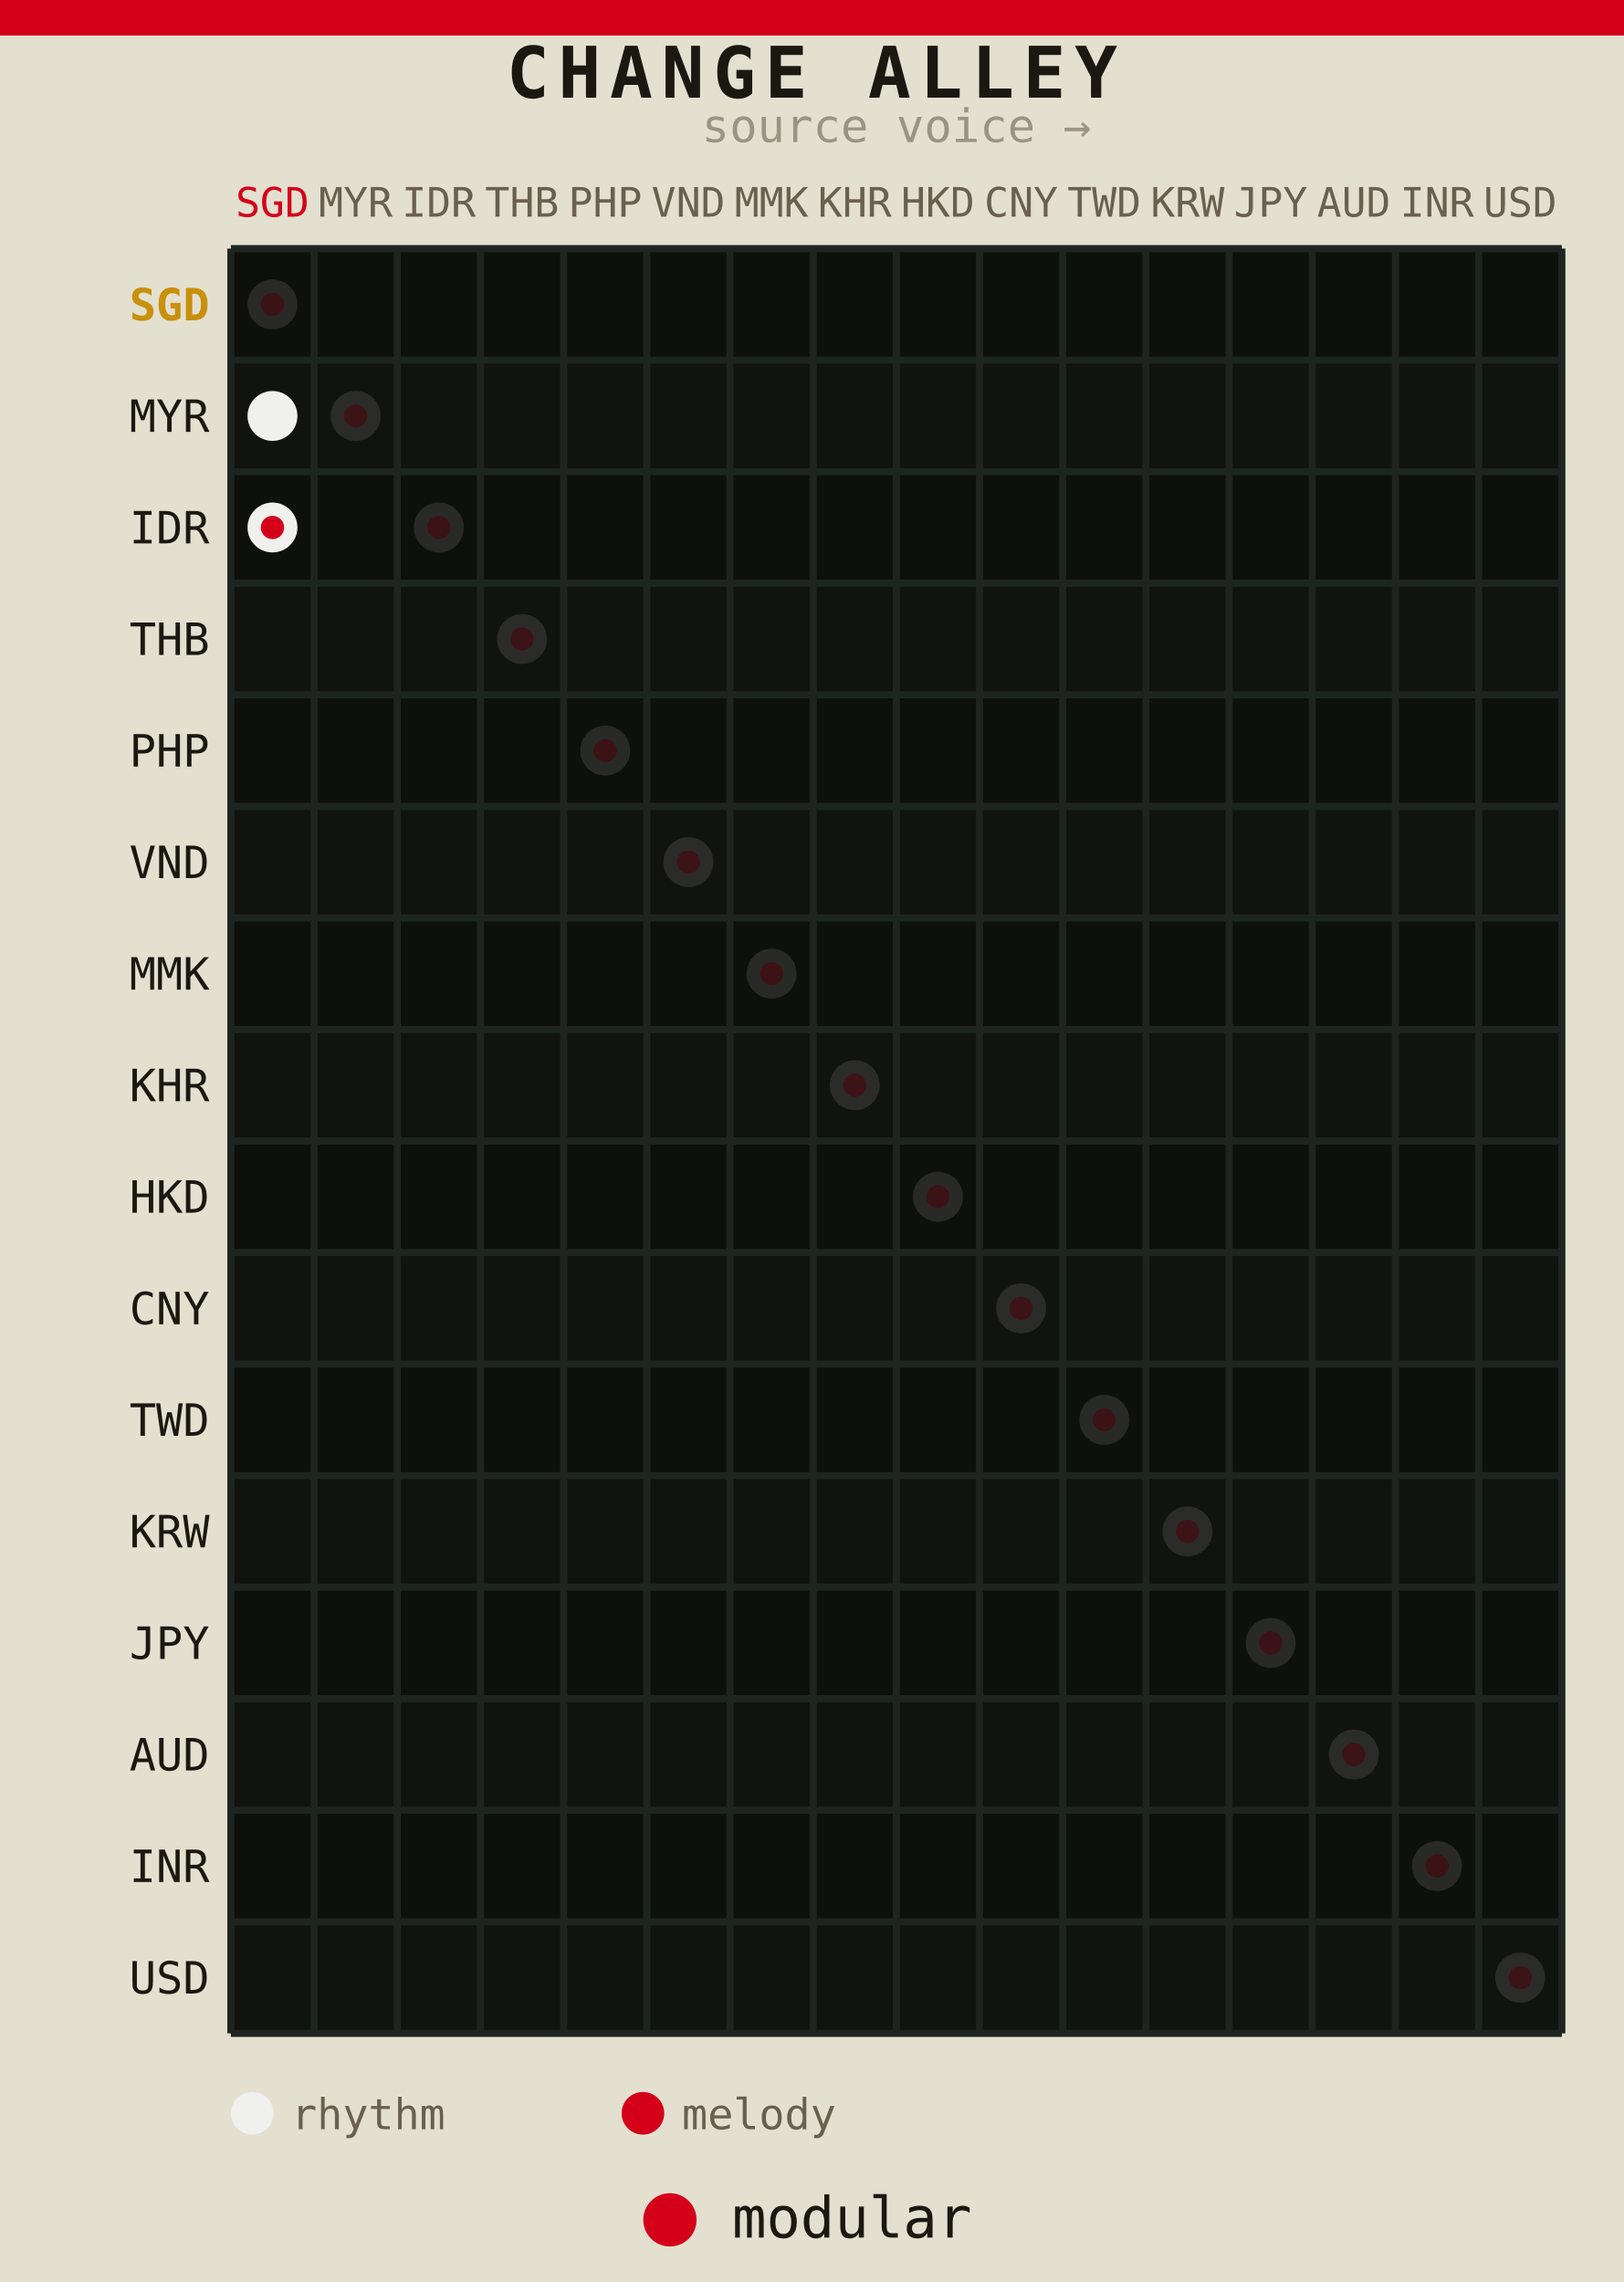
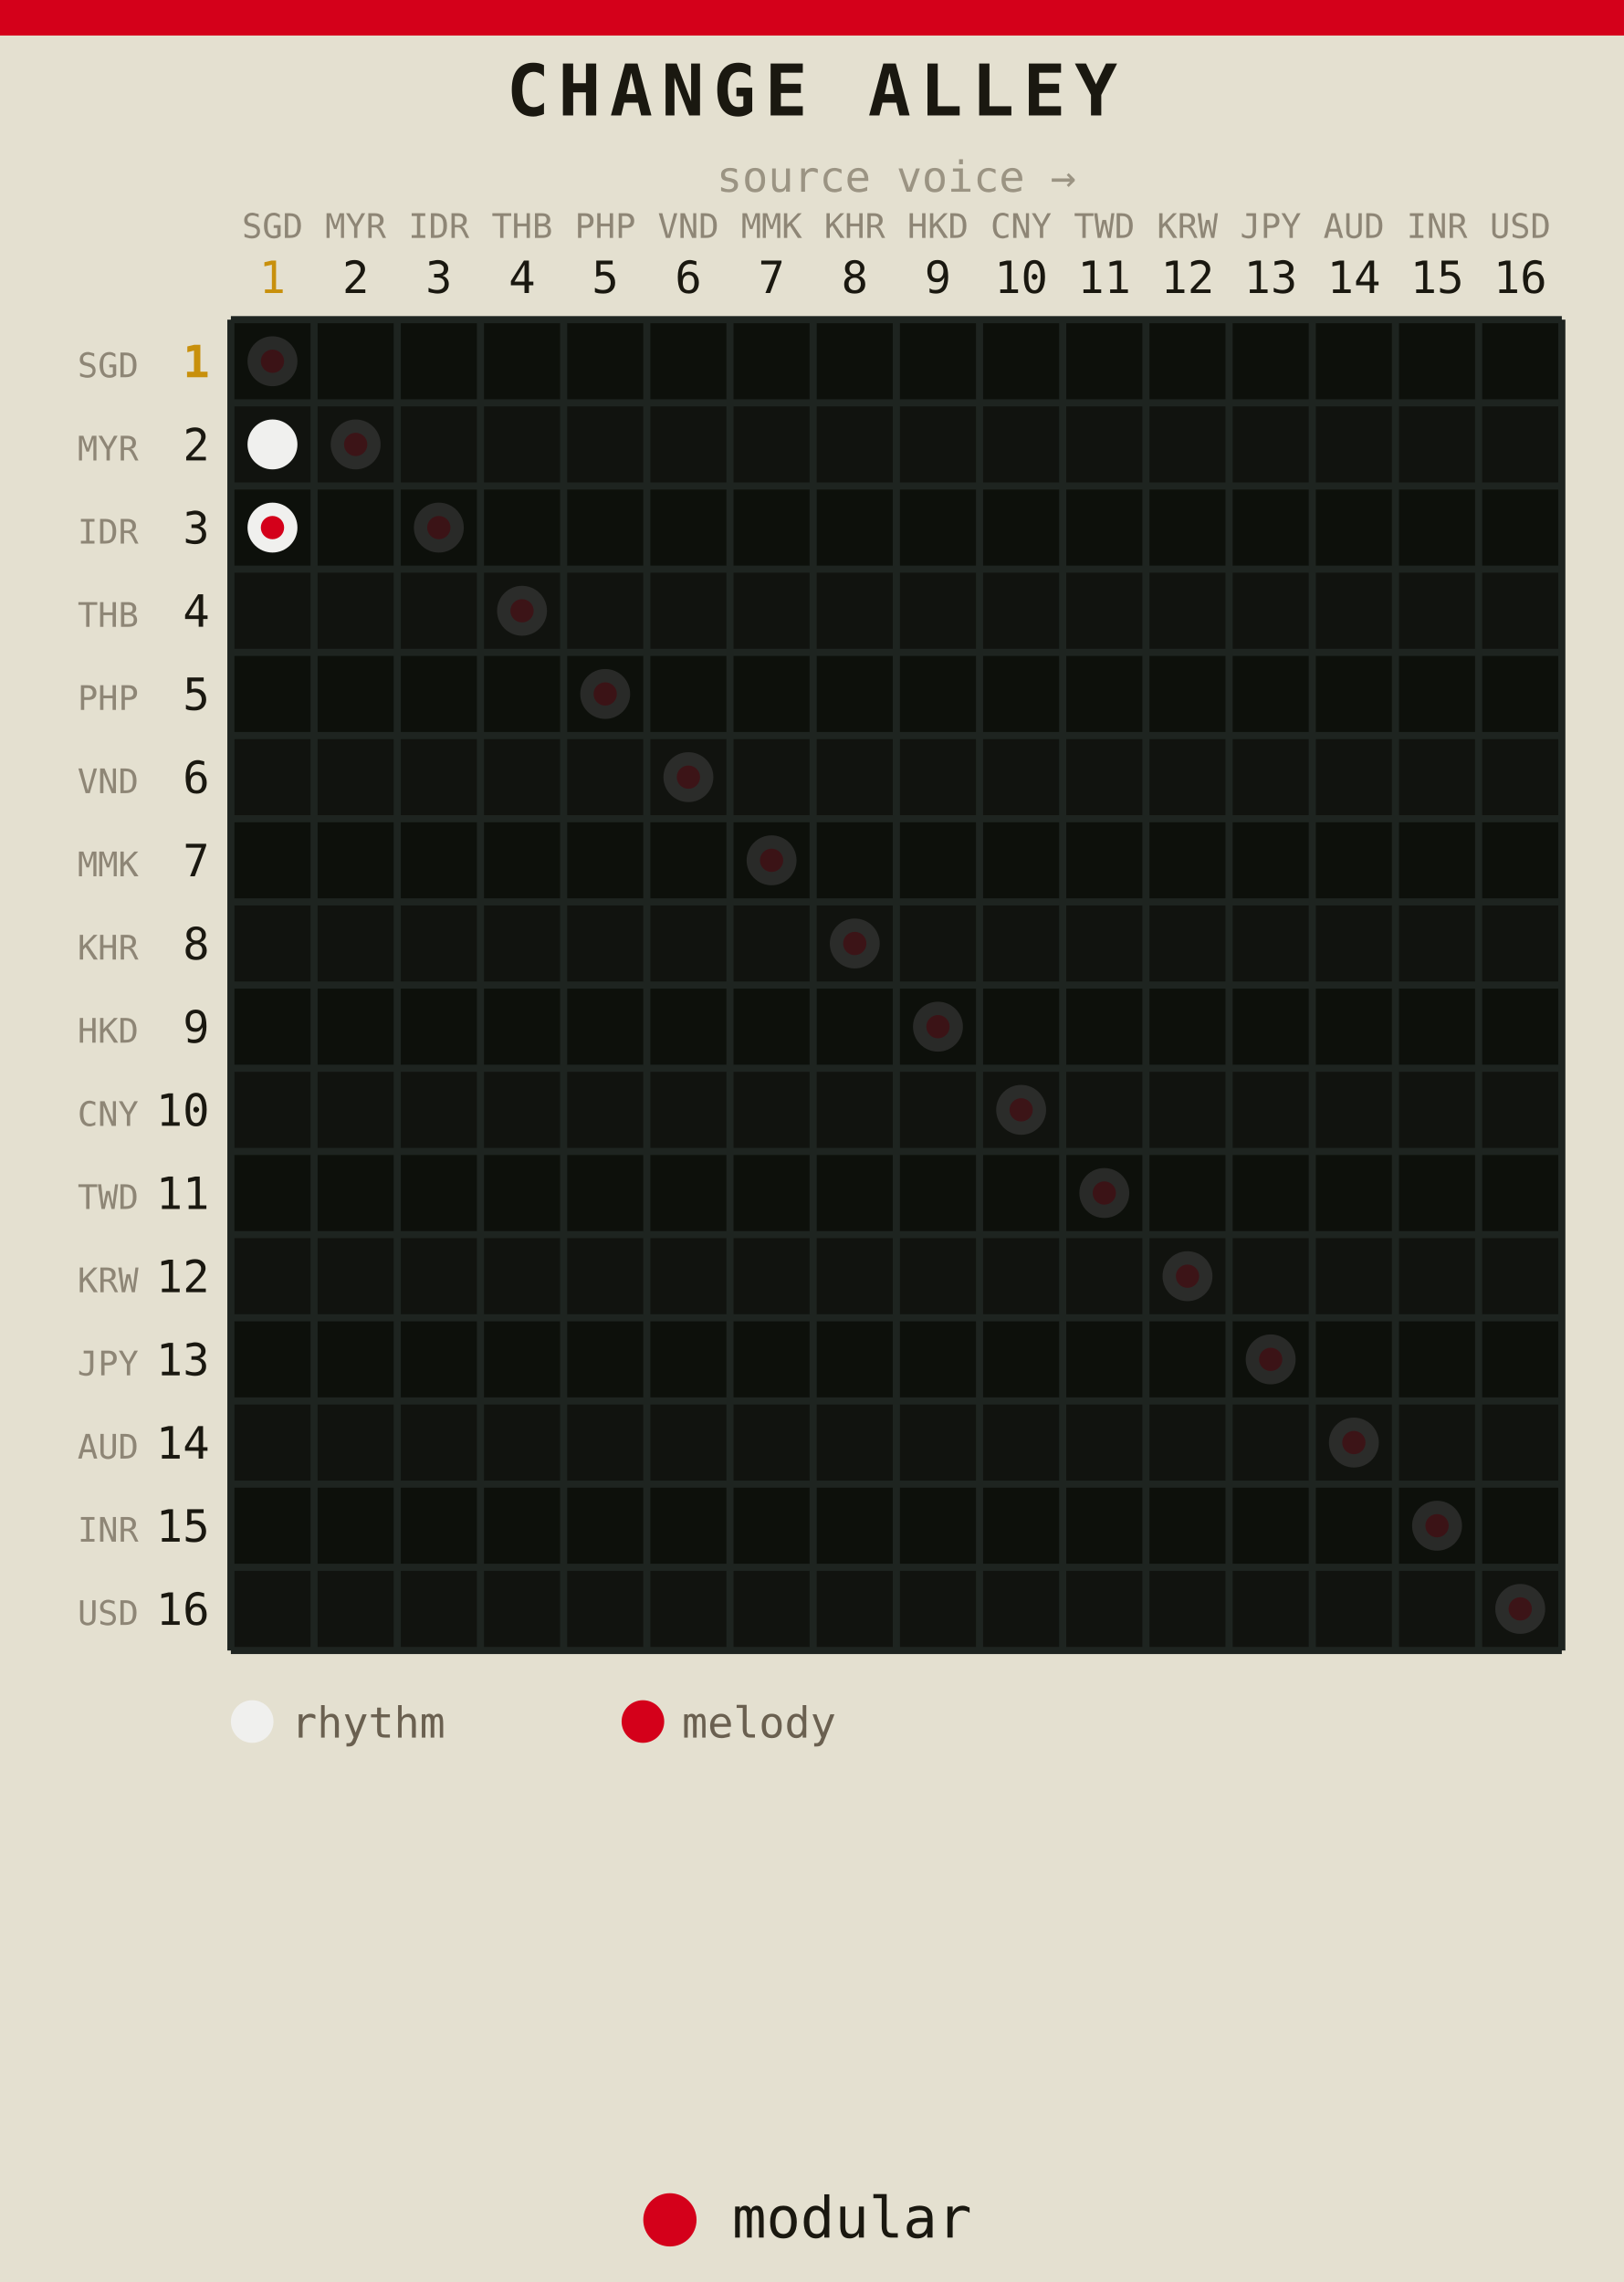
<svg xmlns="http://www.w3.org/2000/svg" width="91.440" height="128.500" viewBox="0 0 91.440 128.500">
  <rect width="91.440" height="128.500" fill="#e4e0d0" />
  <rect width="91.440" height="2.0" fill="#d4001a" />
-   <rect x="13.000" y="14.000" width="74.940" height="100.500" fill="#0d100b" />
-   <rect x="13.000" y="20.281" width="74.940" height="6.281" fill="#111410" opacity="0.8" />
-   <rect x="13.000" y="32.844" width="74.940" height="6.281" fill="#111410" opacity="0.8" />
-   <rect x="13.000" y="45.406" width="74.940" height="6.281" fill="#111410" opacity="0.8" />
-   <rect x="13.000" y="57.969" width="74.940" height="6.281" fill="#111410" opacity="0.8" />
-   <rect x="13.000" y="70.531" width="74.940" height="6.281" fill="#111410" opacity="0.8" />
-   <rect x="13.000" y="83.094" width="74.940" height="6.281" fill="#111410" opacity="0.8" />
-   <rect x="13.000" y="95.656" width="74.940" height="6.281" fill="#111410" opacity="0.8" />
-   <rect x="13.000" y="108.219" width="74.940" height="6.281" fill="#111410" opacity="0.8" />
-   <line x1="13.000" y1="14.000" x2="13.000" y2="114.500" stroke="#1e2420" stroke-width="0.4" />
-   <line x1="13.000" y1="14.000" x2="87.940" y2="14.000" stroke="#1e2420" stroke-width="0.4" />
-   <line x1="17.684" y1="14.000" x2="17.684" y2="114.500" stroke="#1e2420" stroke-width="0.4" />
-   <line x1="13.000" y1="20.281" x2="87.940" y2="20.281" stroke="#1e2420" stroke-width="0.4" />
-   <line x1="22.367" y1="14.000" x2="22.367" y2="114.500" stroke="#1e2420" stroke-width="0.4" />
-   <line x1="13.000" y1="26.562" x2="87.940" y2="26.562" stroke="#1e2420" stroke-width="0.4" />
-   <line x1="27.051" y1="14.000" x2="27.051" y2="114.500" stroke="#1e2420" stroke-width="0.4" />
-   <line x1="13.000" y1="32.844" x2="87.940" y2="32.844" stroke="#1e2420" stroke-width="0.4" />
-   <line x1="31.735" y1="14.000" x2="31.735" y2="114.500" stroke="#1e2420" stroke-width="0.4" />
-   <line x1="13.000" y1="39.125" x2="87.940" y2="39.125" stroke="#1e2420" stroke-width="0.4" />
-   <line x1="36.419" y1="14.000" x2="36.419" y2="114.500" stroke="#1e2420" stroke-width="0.4" />
-   <line x1="13.000" y1="45.406" x2="87.940" y2="45.406" stroke="#1e2420" stroke-width="0.4" />
-   <line x1="41.102" y1="14.000" x2="41.102" y2="114.500" stroke="#1e2420" stroke-width="0.4" />
-   <line x1="13.000" y1="51.688" x2="87.940" y2="51.688" stroke="#1e2420" stroke-width="0.4" />
-   <line x1="45.786" y1="14.000" x2="45.786" y2="114.500" stroke="#1e2420" stroke-width="0.4" />
-   <line x1="13.000" y1="57.969" x2="87.940" y2="57.969" stroke="#1e2420" stroke-width="0.4" />
-   <line x1="50.470" y1="14.000" x2="50.470" y2="114.500" stroke="#1e2420" stroke-width="0.4" />
-   <line x1="13.000" y1="64.250" x2="87.940" y2="64.250" stroke="#1e2420" stroke-width="0.4" />
-   <line x1="55.154" y1="14.000" x2="55.154" y2="114.500" stroke="#1e2420" stroke-width="0.4" />
-   <line x1="13.000" y1="70.531" x2="87.940" y2="70.531" stroke="#1e2420" stroke-width="0.4" />
-   <line x1="59.837" y1="14.000" x2="59.837" y2="114.500" stroke="#1e2420" stroke-width="0.4" />
-   <line x1="13.000" y1="76.812" x2="87.940" y2="76.812" stroke="#1e2420" stroke-width="0.4" />
-   <line x1="64.521" y1="14.000" x2="64.521" y2="114.500" stroke="#1e2420" stroke-width="0.4" />
-   <line x1="13.000" y1="83.094" x2="87.940" y2="83.094" stroke="#1e2420" stroke-width="0.4" />
-   <line x1="69.205" y1="14.000" x2="69.205" y2="114.500" stroke="#1e2420" stroke-width="0.4" />
-   <line x1="13.000" y1="89.375" x2="87.940" y2="89.375" stroke="#1e2420" stroke-width="0.4" />
-   <line x1="73.889" y1="14.000" x2="73.889" y2="114.500" stroke="#1e2420" stroke-width="0.4" />
-   <line x1="13.000" y1="95.656" x2="87.940" y2="95.656" stroke="#1e2420" stroke-width="0.4" />
-   <line x1="78.572" y1="14.000" x2="78.572" y2="114.500" stroke="#1e2420" stroke-width="0.4" />
-   <line x1="13.000" y1="101.938" x2="87.940" y2="101.938" stroke="#1e2420" stroke-width="0.4" />
-   <line x1="83.256" y1="14.000" x2="83.256" y2="114.500" stroke="#1e2420" stroke-width="0.4" />
-   <line x1="13.000" y1="108.219" x2="87.940" y2="108.219" stroke="#1e2420" stroke-width="0.4" />
-   <line x1="87.940" y1="14.000" x2="87.940" y2="114.500" stroke="#1e2420" stroke-width="0.4" />
-   <line x1="13.000" y1="114.500" x2="87.940" y2="114.500" stroke="#1e2420" stroke-width="0.4" />
-   <text x="15.342" y="12.200" text-anchor="middle" font-family="monospace" font-size="2.3" fill="#d4001a">SGD</text>
-   <text x="20.026" y="12.200" text-anchor="middle" font-family="monospace" font-size="2.3" fill="#6a6050">MYR</text>
-   <text x="24.709" y="12.200" text-anchor="middle" font-family="monospace" font-size="2.3" fill="#6a6050">IDR</text>
-   <text x="29.393" y="12.200" text-anchor="middle" font-family="monospace" font-size="2.3" fill="#6a6050">THB</text>
-   <text x="34.077" y="12.200" text-anchor="middle" font-family="monospace" font-size="2.3" fill="#6a6050">PHP</text>
-   <text x="38.761" y="12.200" text-anchor="middle" font-family="monospace" font-size="2.3" fill="#6a6050">VND</text>
-   <text x="43.444" y="12.200" text-anchor="middle" font-family="monospace" font-size="2.3" fill="#6a6050">MMK</text>
-   <text x="48.128" y="12.200" text-anchor="middle" font-family="monospace" font-size="2.3" fill="#6a6050">KHR</text>
-   <text x="52.812" y="12.200" text-anchor="middle" font-family="monospace" font-size="2.3" fill="#6a6050">HKD</text>
-   <text x="57.496" y="12.200" text-anchor="middle" font-family="monospace" font-size="2.3" fill="#6a6050">CNY</text>
-   <text x="62.179" y="12.200" text-anchor="middle" font-family="monospace" font-size="2.3" fill="#6a6050">TWD</text>
-   <text x="66.863" y="12.200" text-anchor="middle" font-family="monospace" font-size="2.3" fill="#6a6050">KRW</text>
-   <text x="71.547" y="12.200" text-anchor="middle" font-family="monospace" font-size="2.3" fill="#6a6050">JPY</text>
-   <text x="76.231" y="12.200" text-anchor="middle" font-family="monospace" font-size="2.3" fill="#6a6050">AUD</text>
-   <text x="80.914" y="12.200" text-anchor="middle" font-family="monospace" font-size="2.3" fill="#6a6050">INR</text>
-   <text x="85.598" y="12.200" text-anchor="middle" font-family="monospace" font-size="2.3" fill="#6a6050">USD</text>
-   <text x="50.470" y="8.000" text-anchor="middle" font-family="monospace" font-size="2.6" fill="#6a6050" opacity="0.6">source voice →</text>
-   <text x="11.800" y="18.041" text-anchor="end" font-family="monospace" font-size="2.5" fill="#c8900c" font-weight="bold">SGD</text>
-   <text x="11.800" y="24.322" text-anchor="end" font-family="monospace" font-size="2.5" fill="#1a1810">MYR</text>
-   <text x="11.800" y="30.603" text-anchor="end" font-family="monospace" font-size="2.5" fill="#1a1810">IDR</text>
-   <text x="11.800" y="36.884" text-anchor="end" font-family="monospace" font-size="2.5" fill="#1a1810">THB</text>
-   <text x="11.800" y="43.166" text-anchor="end" font-family="monospace" font-size="2.5" fill="#1a1810">PHP</text>
-   <text x="11.800" y="49.447" text-anchor="end" font-family="monospace" font-size="2.5" fill="#1a1810">VND</text>
-   <text x="11.800" y="55.728" text-anchor="end" font-family="monospace" font-size="2.5" fill="#1a1810">MMK</text>
-   <text x="11.800" y="62.009" text-anchor="end" font-family="monospace" font-size="2.5" fill="#1a1810">KHR</text>
-   <text x="11.800" y="68.291" text-anchor="end" font-family="monospace" font-size="2.5" fill="#1a1810">HKD</text>
-   <text x="11.800" y="74.572" text-anchor="end" font-family="monospace" font-size="2.5" fill="#1a1810">CNY</text>
-   <text x="11.800" y="80.853" text-anchor="end" font-family="monospace" font-size="2.5" fill="#1a1810">TWD</text>
-   <text x="11.800" y="87.134" text-anchor="end" font-family="monospace" font-size="2.5" fill="#1a1810">KRW</text>
-   <text x="11.800" y="93.416" text-anchor="end" font-family="monospace" font-size="2.5" fill="#1a1810">JPY</text>
-   <text x="11.800" y="99.697" text-anchor="end" font-family="monospace" font-size="2.5" fill="#1a1810">AUD</text>
-   <text x="11.800" y="105.978" text-anchor="end" font-family="monospace" font-size="2.5" fill="#1a1810">INR</text>
-   <text x="11.800" y="112.259" text-anchor="end" font-family="monospace" font-size="2.5" fill="#1a1810">USD</text>
-   <circle cx="15.342" cy="17.141" r="1.405" fill="#404040" opacity="0.55" />
-   <circle cx="15.342" cy="17.141" r="0.656" fill="#4a0008" opacity="0.55" />
-   <circle cx="20.026" cy="23.422" r="1.405" fill="#404040" opacity="0.55" />
-   <circle cx="20.026" cy="23.422" r="0.656" fill="#4a0008" opacity="0.55" />
-   <circle cx="24.709" cy="29.703" r="1.405" fill="#404040" opacity="0.55" />
-   <circle cx="24.709" cy="29.703" r="0.656" fill="#4a0008" opacity="0.55" />
-   <circle cx="29.393" cy="35.984" r="1.405" fill="#404040" opacity="0.55" />
-   <circle cx="29.393" cy="35.984" r="0.656" fill="#4a0008" opacity="0.55" />
-   <circle cx="34.077" cy="42.266" r="1.405" fill="#404040" opacity="0.55" />
-   <circle cx="34.077" cy="42.266" r="0.656" fill="#4a0008" opacity="0.55" />
-   <circle cx="38.761" cy="48.547" r="1.405" fill="#404040" opacity="0.55" />
-   <circle cx="38.761" cy="48.547" r="0.656" fill="#4a0008" opacity="0.55" />
-   <circle cx="43.444" cy="54.828" r="1.405" fill="#404040" opacity="0.55" />
-   <circle cx="43.444" cy="54.828" r="0.656" fill="#4a0008" opacity="0.55" />
-   <circle cx="48.128" cy="61.109" r="1.405" fill="#404040" opacity="0.55" />
-   <circle cx="48.128" cy="61.109" r="0.656" fill="#4a0008" opacity="0.55" />
-   <circle cx="52.812" cy="67.391" r="1.405" fill="#404040" opacity="0.55" />
-   <circle cx="52.812" cy="67.391" r="0.656" fill="#4a0008" opacity="0.55" />
-   <circle cx="57.496" cy="73.672" r="1.405" fill="#404040" opacity="0.55" />
-   <circle cx="57.496" cy="73.672" r="0.656" fill="#4a0008" opacity="0.55" />
-   <circle cx="62.179" cy="79.953" r="1.405" fill="#404040" opacity="0.55" />
-   <circle cx="62.179" cy="79.953" r="0.656" fill="#4a0008" opacity="0.55" />
-   <circle cx="66.863" cy="86.234" r="1.405" fill="#404040" opacity="0.55" />
-   <circle cx="66.863" cy="86.234" r="0.656" fill="#4a0008" opacity="0.55" />
-   <circle cx="71.547" cy="92.516" r="1.405" fill="#404040" opacity="0.55" />
-   <circle cx="71.547" cy="92.516" r="0.656" fill="#4a0008" opacity="0.55" />
-   <circle cx="76.231" cy="98.797" r="1.405" fill="#404040" opacity="0.55" />
-   <circle cx="76.231" cy="98.797" r="0.656" fill="#4a0008" opacity="0.55" />
-   <circle cx="80.914" cy="105.078" r="1.405" fill="#404040" opacity="0.55" />
-   <circle cx="80.914" cy="105.078" r="0.656" fill="#4a0008" opacity="0.55" />
-   <circle cx="85.598" cy="111.359" r="1.405" fill="#404040" opacity="0.55" />
-   <circle cx="85.598" cy="111.359" r="0.656" fill="#4a0008" opacity="0.55" />
-   <circle cx="15.342" cy="23.422" r="1.405" fill="#f0f0ee" />
-   <circle cx="15.342" cy="29.703" r="1.405" fill="#f0f0ee" />
-   <circle cx="15.342" cy="29.703" r="0.656" fill="#d4001a" />
-   <text x="45.720" y="5.500" text-anchor="middle" font-family="monospace" font-size="4.0" font-weight="bold" letter-spacing="0.5" fill="#1a1810">CHANGE ALLEY</text>
-   <circle cx="14.200" cy="119.000" r="1.200" fill="#f0f0ee" />
-   <text x="16.400" y="119.900" font-family="monospace" font-size="2.4" fill="#6a6050">rhythm</text>
-   <circle cx="36.200" cy="119.000" r="1.200" fill="#d4001a" />
-   <text x="38.400" y="119.900" font-family="monospace" font-size="2.4" fill="#6a6050">melody</text>
+   <rect x="13.000" y="18.000" width="74.940" height="74.940" fill="#0d100b" />
+   <rect x="13.000" y="22.684" width="74.940" height="4.684" fill="#111410" opacity="0.8" />
+   <rect x="13.000" y="32.051" width="74.940" height="4.684" fill="#111410" opacity="0.8" />
+   <rect x="13.000" y="41.419" width="74.940" height="4.684" fill="#111410" opacity="0.8" />
+   <rect x="13.000" y="50.786" width="74.940" height="4.684" fill="#111410" opacity="0.8" />
+   <rect x="13.000" y="60.154" width="74.940" height="4.684" fill="#111410" opacity="0.8" />
+   <rect x="13.000" y="69.521" width="74.940" height="4.684" fill="#111410" opacity="0.8" />
+   <rect x="13.000" y="78.889" width="74.940" height="4.684" fill="#111410" opacity="0.8" />
+   <rect x="13.000" y="88.256" width="74.940" height="4.684" fill="#111410" opacity="0.8" />
+   <line x1="13.000" y1="18.000" x2="13.000" y2="92.940" stroke="#1e2420" stroke-width="0.4" />
+   <line x1="13.000" y1="18.000" x2="87.940" y2="18.000" stroke="#1e2420" stroke-width="0.4" />
+   <line x1="17.684" y1="18.000" x2="17.684" y2="92.940" stroke="#1e2420" stroke-width="0.4" />
+   <line x1="13.000" y1="22.684" x2="87.940" y2="22.684" stroke="#1e2420" stroke-width="0.4" />
+   <line x1="22.367" y1="18.000" x2="22.367" y2="92.940" stroke="#1e2420" stroke-width="0.4" />
+   <line x1="13.000" y1="27.367" x2="87.940" y2="27.367" stroke="#1e2420" stroke-width="0.4" />
+   <line x1="27.051" y1="18.000" x2="27.051" y2="92.940" stroke="#1e2420" stroke-width="0.4" />
+   <line x1="13.000" y1="32.051" x2="87.940" y2="32.051" stroke="#1e2420" stroke-width="0.4" />
+   <line x1="31.735" y1="18.000" x2="31.735" y2="92.940" stroke="#1e2420" stroke-width="0.4" />
+   <line x1="13.000" y1="36.735" x2="87.940" y2="36.735" stroke="#1e2420" stroke-width="0.4" />
+   <line x1="36.419" y1="18.000" x2="36.419" y2="92.940" stroke="#1e2420" stroke-width="0.4" />
+   <line x1="13.000" y1="41.419" x2="87.940" y2="41.419" stroke="#1e2420" stroke-width="0.4" />
+   <line x1="41.102" y1="18.000" x2="41.102" y2="92.940" stroke="#1e2420" stroke-width="0.4" />
+   <line x1="13.000" y1="46.102" x2="87.940" y2="46.102" stroke="#1e2420" stroke-width="0.4" />
+   <line x1="45.786" y1="18.000" x2="45.786" y2="92.940" stroke="#1e2420" stroke-width="0.4" />
+   <line x1="13.000" y1="50.786" x2="87.940" y2="50.786" stroke="#1e2420" stroke-width="0.4" />
+   <line x1="50.470" y1="18.000" x2="50.470" y2="92.940" stroke="#1e2420" stroke-width="0.4" />
+   <line x1="13.000" y1="55.470" x2="87.940" y2="55.470" stroke="#1e2420" stroke-width="0.4" />
+   <line x1="55.154" y1="18.000" x2="55.154" y2="92.940" stroke="#1e2420" stroke-width="0.4" />
+   <line x1="13.000" y1="60.154" x2="87.940" y2="60.154" stroke="#1e2420" stroke-width="0.4" />
+   <line x1="59.837" y1="18.000" x2="59.837" y2="92.940" stroke="#1e2420" stroke-width="0.4" />
+   <line x1="13.000" y1="64.838" x2="87.940" y2="64.838" stroke="#1e2420" stroke-width="0.4" />
+   <line x1="64.521" y1="18.000" x2="64.521" y2="92.940" stroke="#1e2420" stroke-width="0.4" />
+   <line x1="13.000" y1="69.521" x2="87.940" y2="69.521" stroke="#1e2420" stroke-width="0.4" />
+   <line x1="69.205" y1="18.000" x2="69.205" y2="92.940" stroke="#1e2420" stroke-width="0.4" />
+   <line x1="13.000" y1="74.205" x2="87.940" y2="74.205" stroke="#1e2420" stroke-width="0.4" />
+   <line x1="73.889" y1="18.000" x2="73.889" y2="92.940" stroke="#1e2420" stroke-width="0.4" />
+   <line x1="13.000" y1="78.889" x2="87.940" y2="78.889" stroke="#1e2420" stroke-width="0.4" />
+   <line x1="78.572" y1="18.000" x2="78.572" y2="92.940" stroke="#1e2420" stroke-width="0.4" />
+   <line x1="13.000" y1="83.572" x2="87.940" y2="83.572" stroke="#1e2420" stroke-width="0.4" />
+   <line x1="83.256" y1="18.000" x2="83.256" y2="92.940" stroke="#1e2420" stroke-width="0.4" />
+   <line x1="13.000" y1="88.256" x2="87.940" y2="88.256" stroke="#1e2420" stroke-width="0.4" />
+   <line x1="87.940" y1="18.000" x2="87.940" y2="92.940" stroke="#1e2420" stroke-width="0.4" />
+   <line x1="13.000" y1="92.940" x2="87.940" y2="92.940" stroke="#1e2420" stroke-width="0.4" />
+   <text x="15.342" y="16.500" text-anchor="middle" font-family="monospace" font-size="2.5" fill="#c8900c">1</text>
+   <text x="15.342" y="13.400" text-anchor="middle" font-family="monospace" font-size="1.9" fill="#6a6050" opacity="0.7">SGD</text>
+   <text x="20.026" y="16.500" text-anchor="middle" font-family="monospace" font-size="2.5" fill="#1a1810">2</text>
+   <text x="20.026" y="13.400" text-anchor="middle" font-family="monospace" font-size="1.9" fill="#6a6050" opacity="0.7">MYR</text>
+   <text x="24.709" y="16.500" text-anchor="middle" font-family="monospace" font-size="2.5" fill="#1a1810">3</text>
+   <text x="24.709" y="13.400" text-anchor="middle" font-family="monospace" font-size="1.9" fill="#6a6050" opacity="0.7">IDR</text>
+   <text x="29.393" y="16.500" text-anchor="middle" font-family="monospace" font-size="2.5" fill="#1a1810">4</text>
+   <text x="29.393" y="13.400" text-anchor="middle" font-family="monospace" font-size="1.9" fill="#6a6050" opacity="0.7">THB</text>
+   <text x="34.077" y="16.500" text-anchor="middle" font-family="monospace" font-size="2.5" fill="#1a1810">5</text>
+   <text x="34.077" y="13.400" text-anchor="middle" font-family="monospace" font-size="1.9" fill="#6a6050" opacity="0.7">PHP</text>
+   <text x="38.761" y="16.500" text-anchor="middle" font-family="monospace" font-size="2.5" fill="#1a1810">6</text>
+   <text x="38.761" y="13.400" text-anchor="middle" font-family="monospace" font-size="1.9" fill="#6a6050" opacity="0.7">VND</text>
+   <text x="43.444" y="16.500" text-anchor="middle" font-family="monospace" font-size="2.5" fill="#1a1810">7</text>
+   <text x="43.444" y="13.400" text-anchor="middle" font-family="monospace" font-size="1.9" fill="#6a6050" opacity="0.7">MMK</text>
+   <text x="48.128" y="16.500" text-anchor="middle" font-family="monospace" font-size="2.5" fill="#1a1810">8</text>
+   <text x="48.128" y="13.400" text-anchor="middle" font-family="monospace" font-size="1.9" fill="#6a6050" opacity="0.7">KHR</text>
+   <text x="52.812" y="16.500" text-anchor="middle" font-family="monospace" font-size="2.5" fill="#1a1810">9</text>
+   <text x="52.812" y="13.400" text-anchor="middle" font-family="monospace" font-size="1.9" fill="#6a6050" opacity="0.7">HKD</text>
+   <text x="57.496" y="16.500" text-anchor="middle" font-family="monospace" font-size="2.5" fill="#1a1810">10</text>
+   <text x="57.496" y="13.400" text-anchor="middle" font-family="monospace" font-size="1.9" fill="#6a6050" opacity="0.7">CNY</text>
+   <text x="62.179" y="16.500" text-anchor="middle" font-family="monospace" font-size="2.5" fill="#1a1810">11</text>
+   <text x="62.179" y="13.400" text-anchor="middle" font-family="monospace" font-size="1.9" fill="#6a6050" opacity="0.7">TWD</text>
+   <text x="66.863" y="16.500" text-anchor="middle" font-family="monospace" font-size="2.5" fill="#1a1810">12</text>
+   <text x="66.863" y="13.400" text-anchor="middle" font-family="monospace" font-size="1.9" fill="#6a6050" opacity="0.7">KRW</text>
+   <text x="71.547" y="16.500" text-anchor="middle" font-family="monospace" font-size="2.5" fill="#1a1810">13</text>
+   <text x="71.547" y="13.400" text-anchor="middle" font-family="monospace" font-size="1.9" fill="#6a6050" opacity="0.7">JPY</text>
+   <text x="76.231" y="16.500" text-anchor="middle" font-family="monospace" font-size="2.5" fill="#1a1810">14</text>
+   <text x="76.231" y="13.400" text-anchor="middle" font-family="monospace" font-size="1.9" fill="#6a6050" opacity="0.7">AUD</text>
+   <text x="80.914" y="16.500" text-anchor="middle" font-family="monospace" font-size="2.5" fill="#1a1810">15</text>
+   <text x="80.914" y="13.400" text-anchor="middle" font-family="monospace" font-size="1.9" fill="#6a6050" opacity="0.7">INR</text>
+   <text x="85.598" y="16.500" text-anchor="middle" font-family="monospace" font-size="2.5" fill="#1a1810">16</text>
+   <text x="85.598" y="13.400" text-anchor="middle" font-family="monospace" font-size="1.9" fill="#6a6050" opacity="0.7">USD</text>
+   <text x="50.470" y="10.800" text-anchor="middle" font-family="monospace" font-size="2.4" fill="#6a6050" opacity="0.6">source voice →</text>
+   <text x="11.800" y="21.242" text-anchor="end" font-family="monospace" font-size="2.5" fill="#c8900c" font-weight="bold">1</text>
+   <text x="7.800" y="21.242" text-anchor="end" font-family="monospace" font-size="1.9" fill="#6a6050" opacity="0.7">SGD</text>
+   <text x="11.800" y="25.926" text-anchor="end" font-family="monospace" font-size="2.5" fill="#1a1810">2</text>
+   <text x="7.800" y="25.926" text-anchor="end" font-family="monospace" font-size="1.9" fill="#6a6050" opacity="0.7">MYR</text>
+   <text x="11.800" y="30.609" text-anchor="end" font-family="monospace" font-size="2.5" fill="#1a1810">3</text>
+   <text x="7.800" y="30.609" text-anchor="end" font-family="monospace" font-size="1.9" fill="#6a6050" opacity="0.7">IDR</text>
+   <text x="11.800" y="35.293" text-anchor="end" font-family="monospace" font-size="2.5" fill="#1a1810">4</text>
+   <text x="7.800" y="35.293" text-anchor="end" font-family="monospace" font-size="1.9" fill="#6a6050" opacity="0.7">THB</text>
+   <text x="11.800" y="39.977" text-anchor="end" font-family="monospace" font-size="2.5" fill="#1a1810">5</text>
+   <text x="7.800" y="39.977" text-anchor="end" font-family="monospace" font-size="1.9" fill="#6a6050" opacity="0.7">PHP</text>
+   <text x="11.800" y="44.661" text-anchor="end" font-family="monospace" font-size="2.5" fill="#1a1810">6</text>
+   <text x="7.800" y="44.661" text-anchor="end" font-family="monospace" font-size="1.9" fill="#6a6050" opacity="0.7">VND</text>
+   <text x="11.800" y="49.344" text-anchor="end" font-family="monospace" font-size="2.5" fill="#1a1810">7</text>
+   <text x="7.800" y="49.344" text-anchor="end" font-family="monospace" font-size="1.9" fill="#6a6050" opacity="0.7">MMK</text>
+   <text x="11.800" y="54.028" text-anchor="end" font-family="monospace" font-size="2.5" fill="#1a1810">8</text>
+   <text x="7.800" y="54.028" text-anchor="end" font-family="monospace" font-size="1.9" fill="#6a6050" opacity="0.7">KHR</text>
+   <text x="11.800" y="58.712" text-anchor="end" font-family="monospace" font-size="2.5" fill="#1a1810">9</text>
+   <text x="7.800" y="58.712" text-anchor="end" font-family="monospace" font-size="1.9" fill="#6a6050" opacity="0.7">HKD</text>
+   <text x="11.800" y="63.396" text-anchor="end" font-family="monospace" font-size="2.5" fill="#1a1810">10</text>
+   <text x="7.800" y="63.396" text-anchor="end" font-family="monospace" font-size="1.9" fill="#6a6050" opacity="0.7">CNY</text>
+   <text x="11.800" y="68.079" text-anchor="end" font-family="monospace" font-size="2.5" fill="#1a1810">11</text>
+   <text x="7.800" y="68.079" text-anchor="end" font-family="monospace" font-size="1.9" fill="#6a6050" opacity="0.7">TWD</text>
+   <text x="11.800" y="72.763" text-anchor="end" font-family="monospace" font-size="2.5" fill="#1a1810">12</text>
+   <text x="7.800" y="72.763" text-anchor="end" font-family="monospace" font-size="1.9" fill="#6a6050" opacity="0.7">KRW</text>
+   <text x="11.800" y="77.447" text-anchor="end" font-family="monospace" font-size="2.5" fill="#1a1810">13</text>
+   <text x="7.800" y="77.447" text-anchor="end" font-family="monospace" font-size="1.9" fill="#6a6050" opacity="0.7">JPY</text>
+   <text x="11.800" y="82.131" text-anchor="end" font-family="monospace" font-size="2.5" fill="#1a1810">14</text>
+   <text x="7.800" y="82.131" text-anchor="end" font-family="monospace" font-size="1.9" fill="#6a6050" opacity="0.7">AUD</text>
+   <text x="11.800" y="86.814" text-anchor="end" font-family="monospace" font-size="2.5" fill="#1a1810">15</text>
+   <text x="7.800" y="86.814" text-anchor="end" font-family="monospace" font-size="1.9" fill="#6a6050" opacity="0.7">INR</text>
+   <text x="11.800" y="91.498" text-anchor="end" font-family="monospace" font-size="2.5" fill="#1a1810">16</text>
+   <text x="7.800" y="91.498" text-anchor="end" font-family="monospace" font-size="1.9" fill="#6a6050" opacity="0.7">USD</text>
+   <circle cx="15.342" cy="20.342" r="1.405" fill="#404040" opacity="0.55" />
+   <circle cx="15.342" cy="20.342" r="0.656" fill="#4a0008" opacity="0.55" />
+   <circle cx="20.026" cy="25.026" r="1.405" fill="#404040" opacity="0.55" />
+   <circle cx="20.026" cy="25.026" r="0.656" fill="#4a0008" opacity="0.55" />
+   <circle cx="24.709" cy="29.709" r="1.405" fill="#404040" opacity="0.55" />
+   <circle cx="24.709" cy="29.709" r="0.656" fill="#4a0008" opacity="0.55" />
+   <circle cx="29.393" cy="34.393" r="1.405" fill="#404040" opacity="0.55" />
+   <circle cx="29.393" cy="34.393" r="0.656" fill="#4a0008" opacity="0.55" />
+   <circle cx="34.077" cy="39.077" r="1.405" fill="#404040" opacity="0.55" />
+   <circle cx="34.077" cy="39.077" r="0.656" fill="#4a0008" opacity="0.55" />
+   <circle cx="38.761" cy="43.761" r="1.405" fill="#404040" opacity="0.55" />
+   <circle cx="38.761" cy="43.761" r="0.656" fill="#4a0008" opacity="0.55" />
+   <circle cx="43.444" cy="48.444" r="1.405" fill="#404040" opacity="0.55" />
+   <circle cx="43.444" cy="48.444" r="0.656" fill="#4a0008" opacity="0.55" />
+   <circle cx="48.128" cy="53.128" r="1.405" fill="#404040" opacity="0.55" />
+   <circle cx="48.128" cy="53.128" r="0.656" fill="#4a0008" opacity="0.55" />
+   <circle cx="52.812" cy="57.812" r="1.405" fill="#404040" opacity="0.55" />
+   <circle cx="52.812" cy="57.812" r="0.656" fill="#4a0008" opacity="0.55" />
+   <circle cx="57.496" cy="62.496" r="1.405" fill="#404040" opacity="0.55" />
+   <circle cx="57.496" cy="62.496" r="0.656" fill="#4a0008" opacity="0.55" />
+   <circle cx="62.179" cy="67.179" r="1.405" fill="#404040" opacity="0.55" />
+   <circle cx="62.179" cy="67.179" r="0.656" fill="#4a0008" opacity="0.55" />
+   <circle cx="66.863" cy="71.863" r="1.405" fill="#404040" opacity="0.55" />
+   <circle cx="66.863" cy="71.863" r="0.656" fill="#4a0008" opacity="0.55" />
+   <circle cx="71.547" cy="76.547" r="1.405" fill="#404040" opacity="0.55" />
+   <circle cx="71.547" cy="76.547" r="0.656" fill="#4a0008" opacity="0.55" />
+   <circle cx="76.231" cy="81.231" r="1.405" fill="#404040" opacity="0.55" />
+   <circle cx="76.231" cy="81.231" r="0.656" fill="#4a0008" opacity="0.55" />
+   <circle cx="80.914" cy="85.914" r="1.405" fill="#404040" opacity="0.55" />
+   <circle cx="80.914" cy="85.914" r="0.656" fill="#4a0008" opacity="0.55" />
+   <circle cx="85.598" cy="90.598" r="1.405" fill="#404040" opacity="0.55" />
+   <circle cx="85.598" cy="90.598" r="0.656" fill="#4a0008" opacity="0.55" />
+   <circle cx="15.342" cy="25.026" r="1.405" fill="#f0f0ee" />
+   <circle cx="15.342" cy="29.709" r="1.405" fill="#f0f0ee" />
+   <circle cx="15.342" cy="29.709" r="0.656" fill="#d4001a" />
+   <text x="45.720" y="6.5" text-anchor="middle" font-family="monospace" font-size="4.0" font-weight="bold" letter-spacing="0.5" fill="#1a1810">CHANGE ALLEY</text>
+   <circle cx="14.200" cy="96.940" r="1.200" fill="#f0f0ee" />
+   <text x="16.400" y="97.840" font-family="monospace" font-size="2.4" fill="#6a6050">rhythm</text>
+   <circle cx="36.200" cy="96.940" r="1.200" fill="#d4001a" />
+   <text x="38.400" y="97.840" font-family="monospace" font-size="2.4" fill="#6a6050">melody</text>
  <circle cx="37.720" cy="125.000" r="1.5" fill="#d4001a" />
  <text x="41.220" y="126.000" font-family="monospace" font-size="3.2" fill="#1a1810">modular</text>
</svg>
